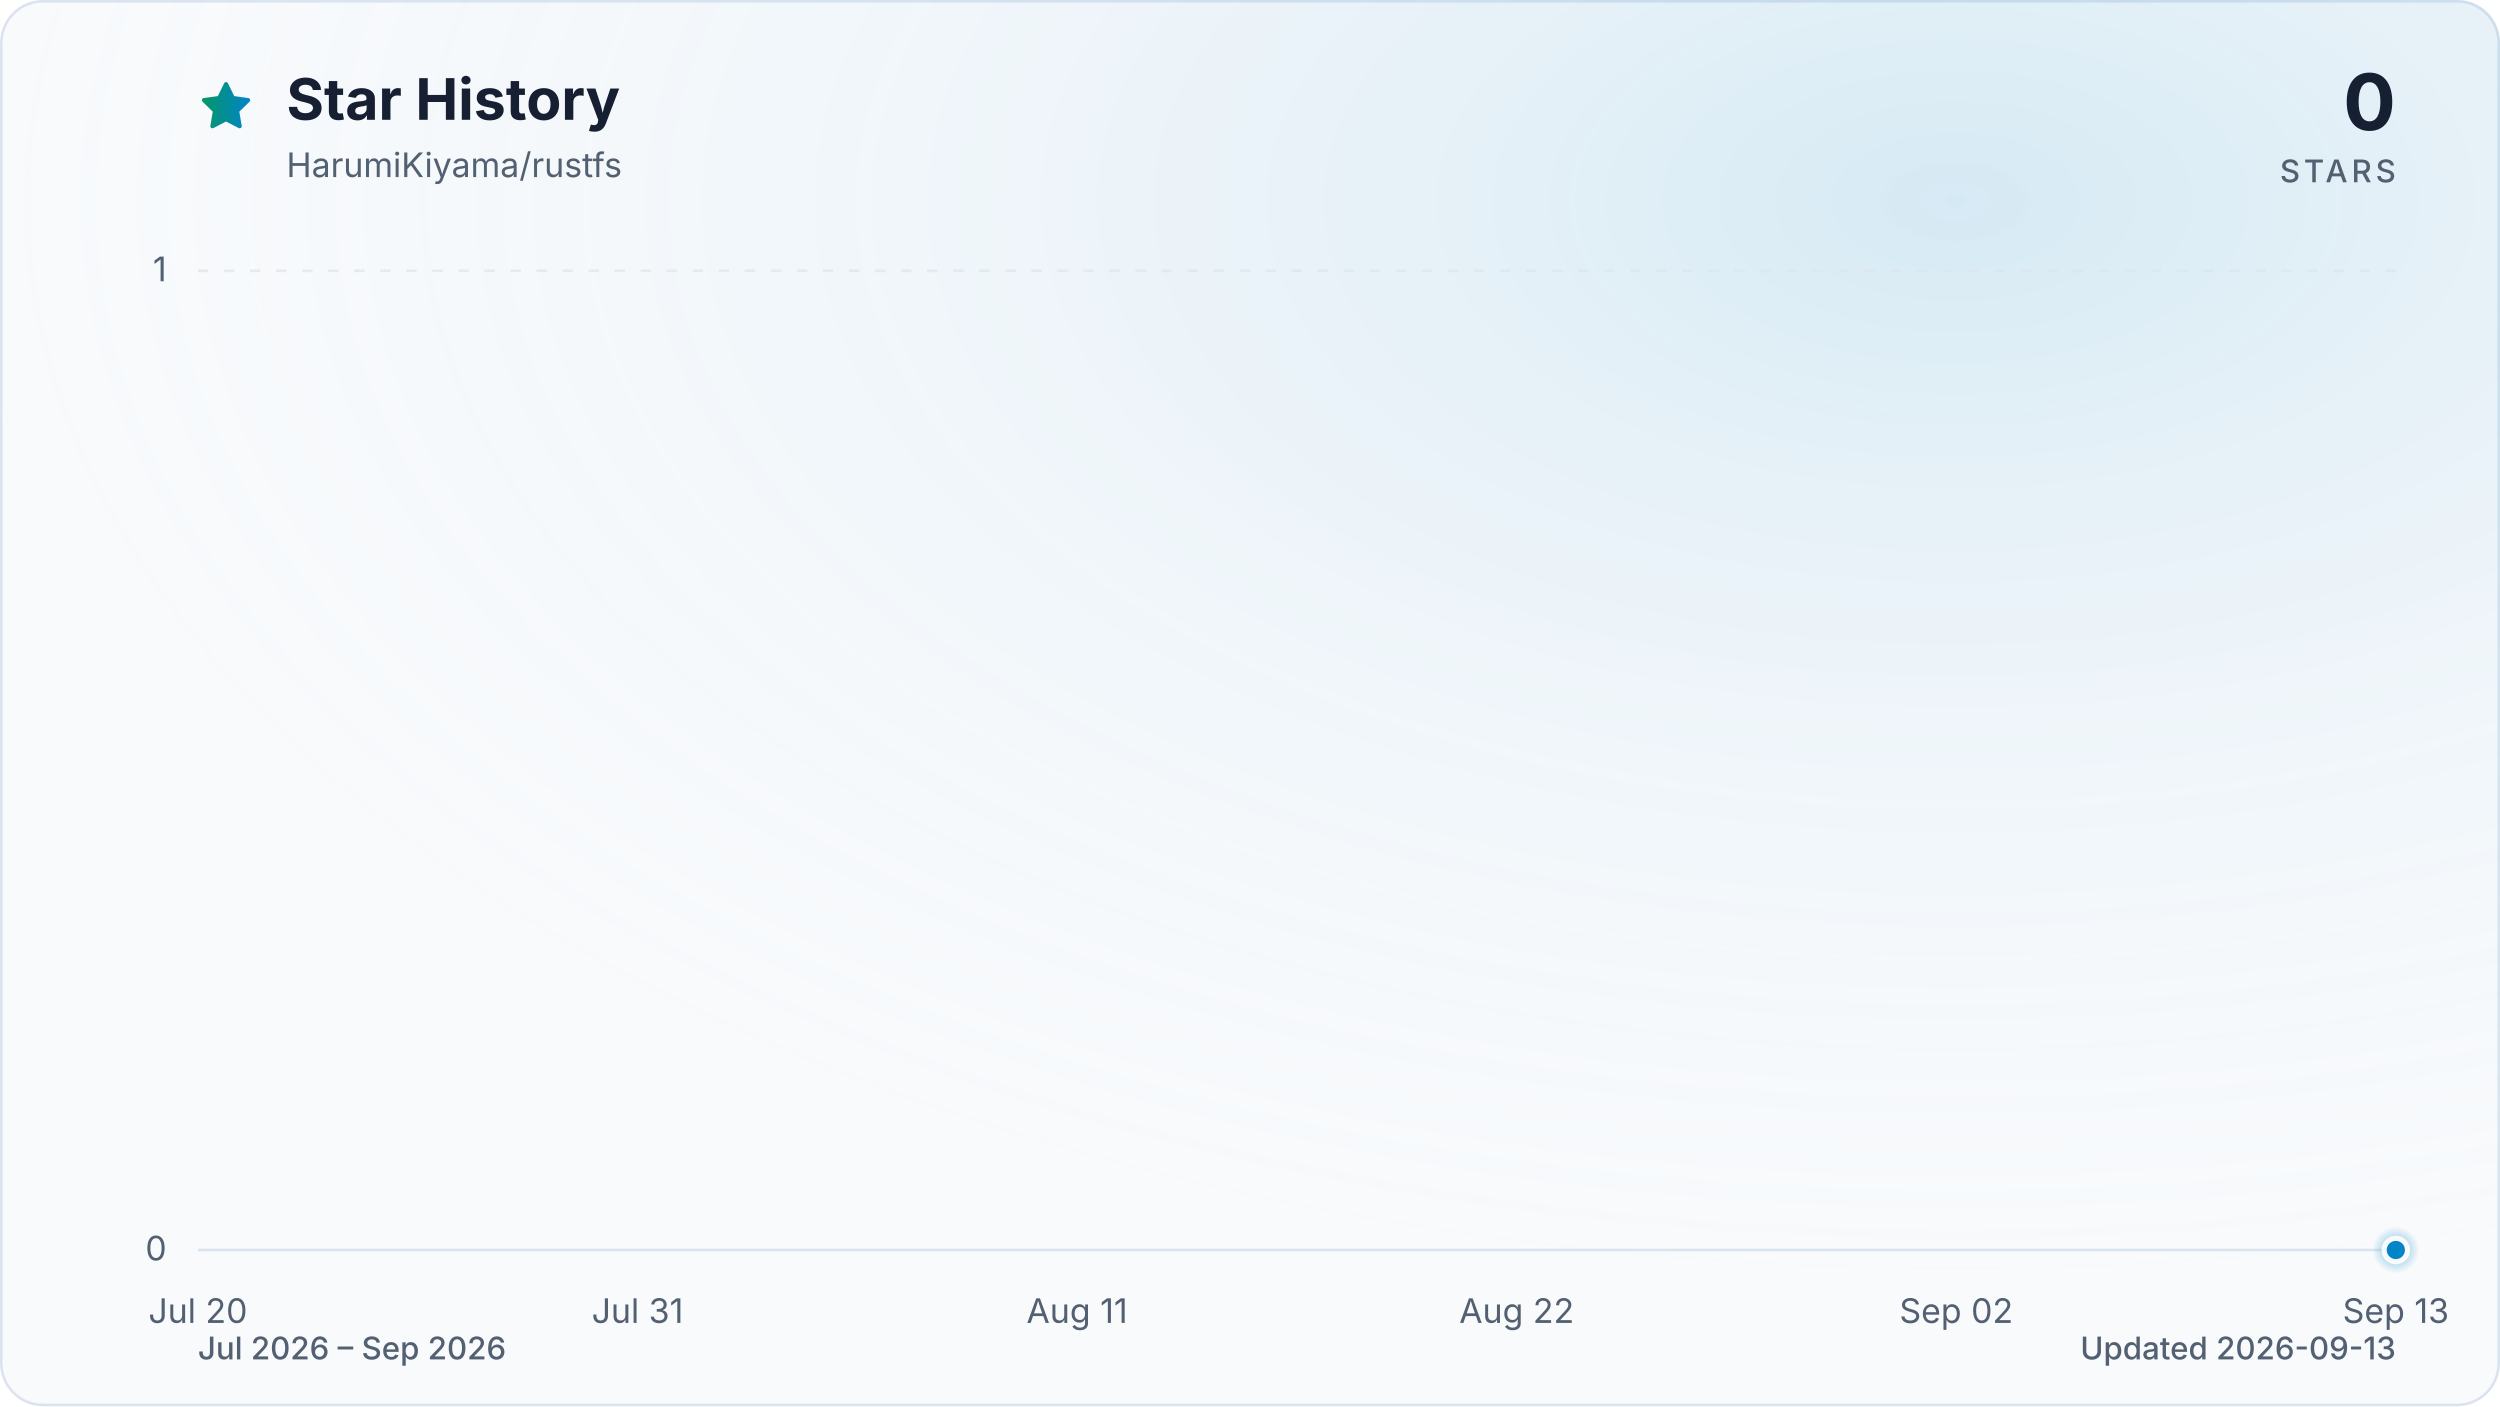
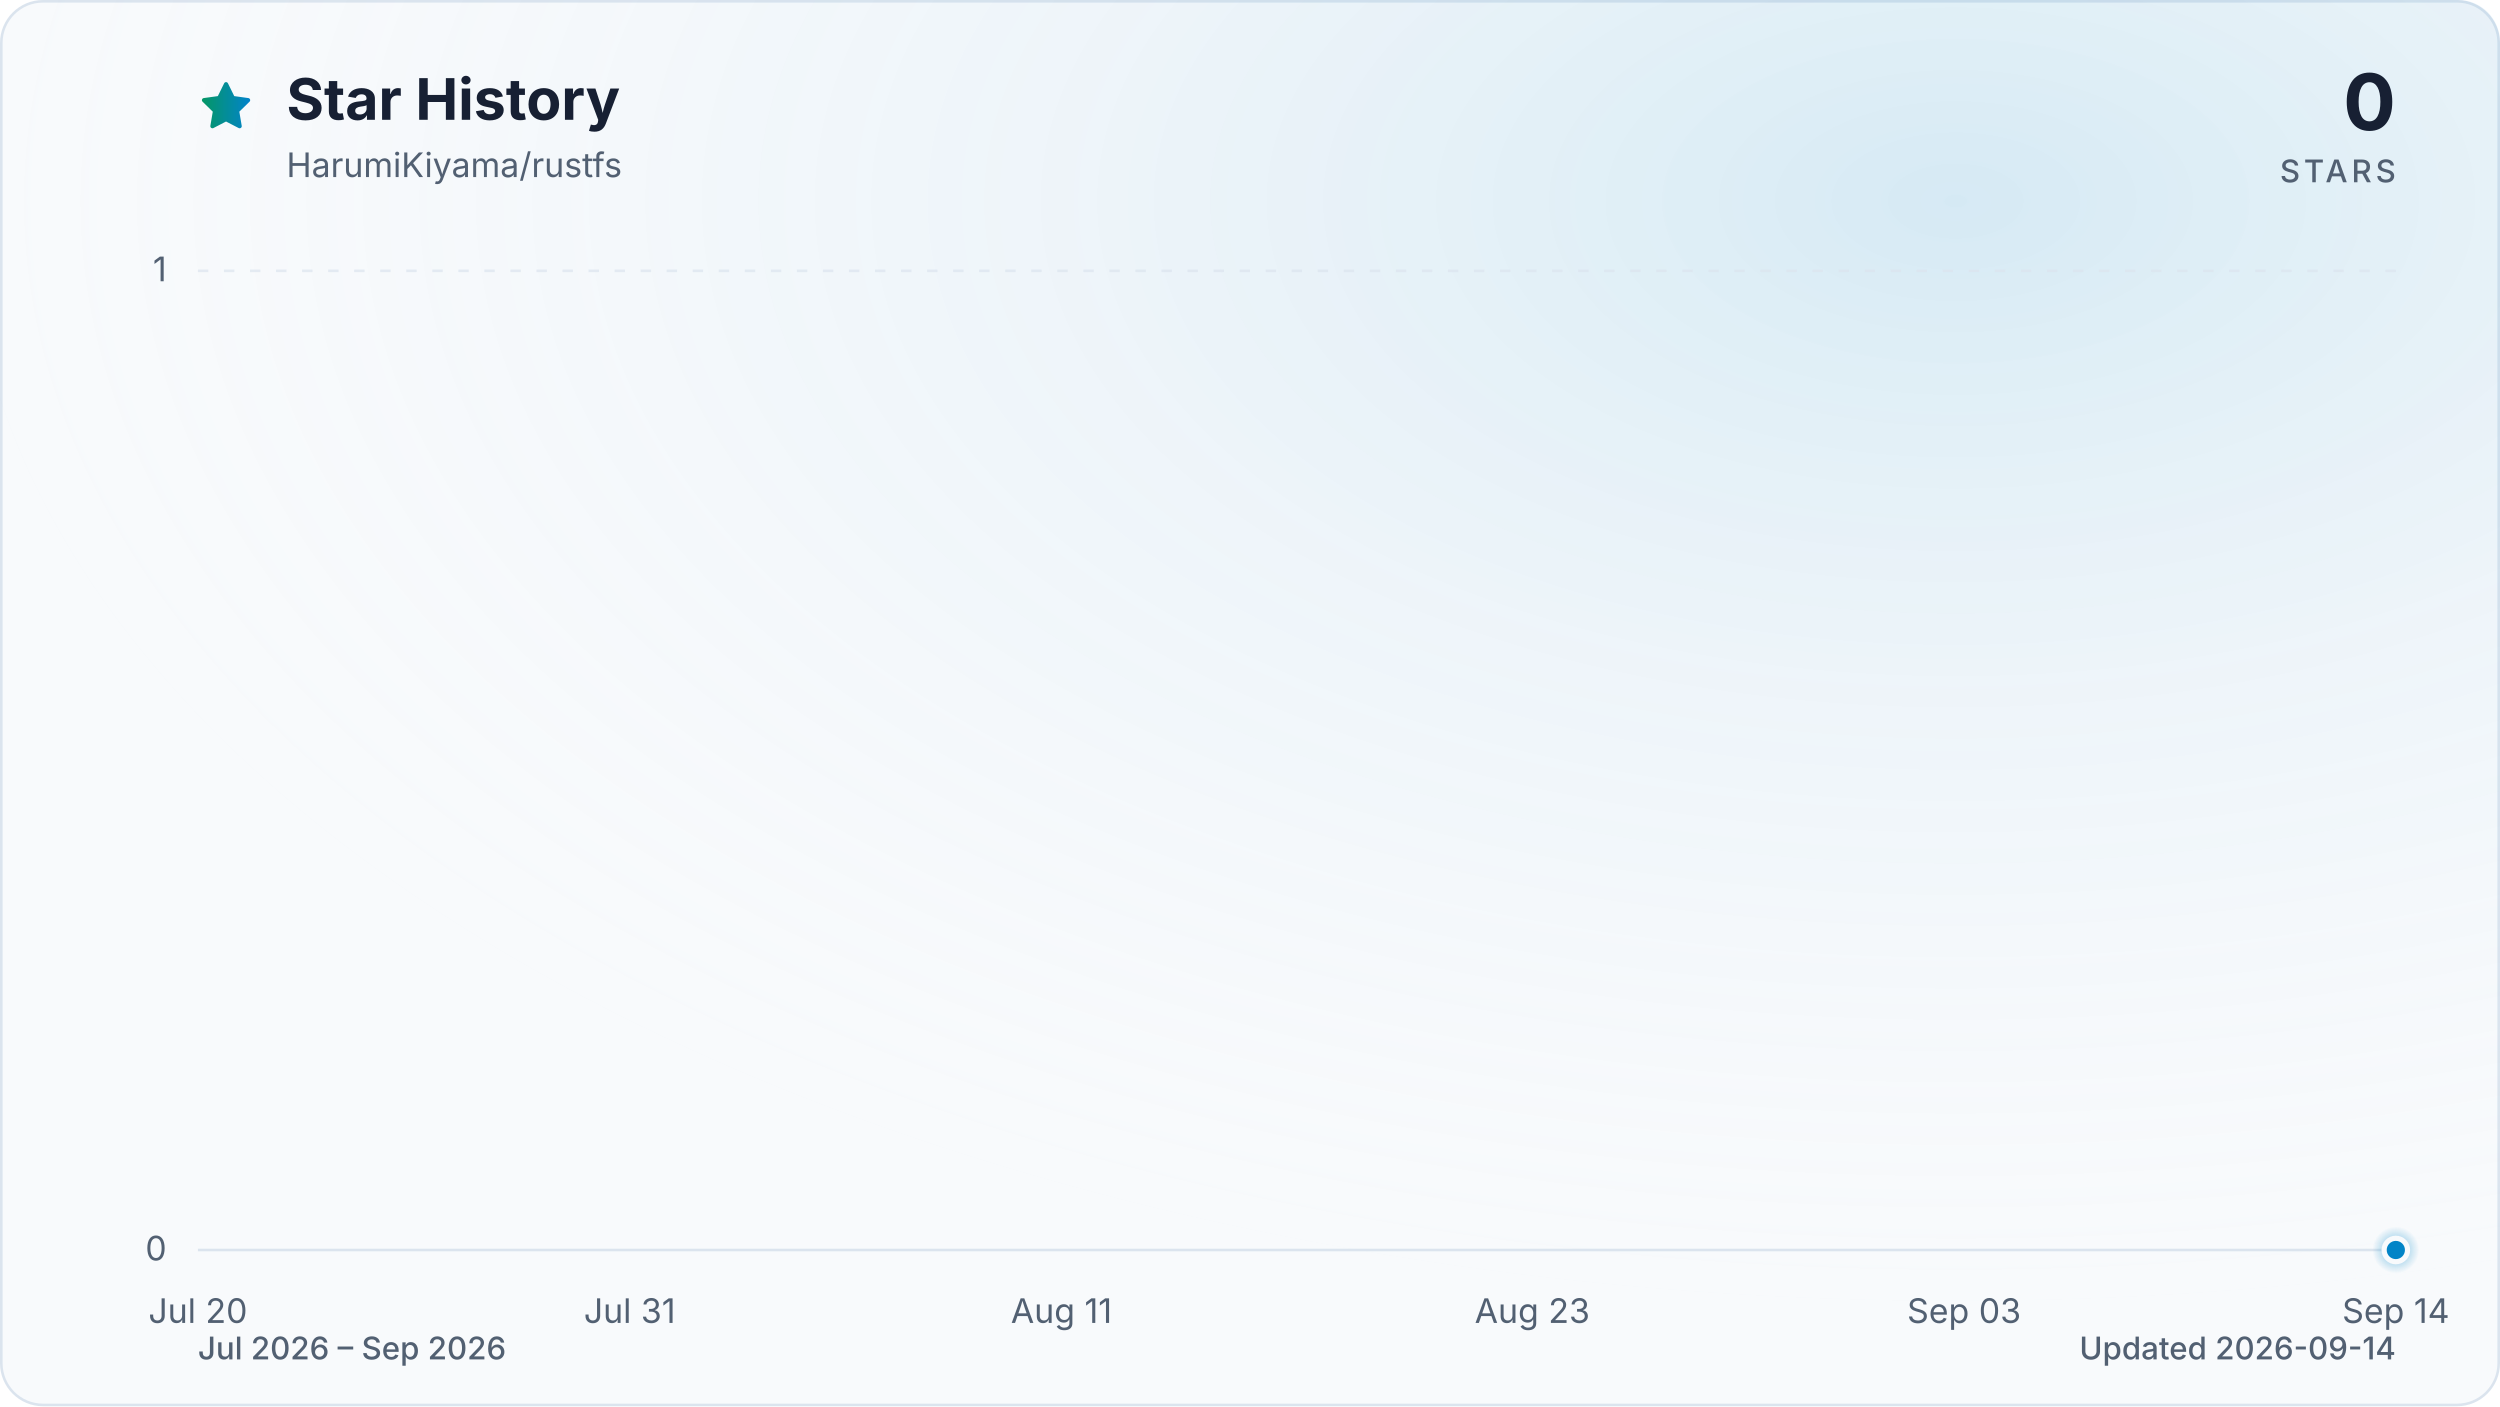
<svg xmlns="http://www.w3.org/2000/svg" viewBox="0 0 960 540" role="img" aria-labelledby="title description" data-style="gradient" data-variant="glow" data-animated="true">
  <defs>
    <linearGradient id="trend" x1="0" y1="0" x2="1" y2="0">
      <stop offset="0%" stop-color="#059669" />
      <stop offset="100%" stop-color="#0284c7" />
    </linearGradient>
    <linearGradient id="area" x1="0" y1="0" x2="0" y2="1">
      <stop offset="0%" stop-color="#059669" stop-opacity="0.30" />
      <stop offset="55%" stop-color="#0284c7" stop-opacity="0.10" />
      <stop offset="100%" stop-color="#0284c7" stop-opacity="0.01" />
    </linearGradient>
    <radialGradient id="marker-halo" cx="50%" cy="50%" r="50%">
      <stop offset="0%" stop-color="#0284c7" stop-opacity="0.55" />
      <stop offset="100%" stop-color="#0284c7" stop-opacity="0" />
    </radialGradient>
    <radialGradient id="surface-glow" cx="78%" cy="14%" r="80%">
      <stop offset="0%" stop-color="#0284c7" stop-opacity="0.14" />
      <stop offset="100%" stop-color="#f8fafc" stop-opacity="0" />
    </radialGradient>
    <filter id="trend-glow" x="-20%" y="-20%" width="140%" height="140%">
      <feGaussianBlur stdDeviation="7" />
    </filter>
  </defs>
  <style>
.trend-enter{transform-box:fill-box;transform-origin:center;animation:trend-enter 520ms cubic-bezier(0.16,1,0.3,1)}
.marker-enter{transform-box:fill-box;transform-origin:center;animation:marker-enter 320ms cubic-bezier(0.16,1,0.3,1) 200ms both}
.marker-pulse{transform-box:fill-box;transform-origin:center;animation:marker-pulse 2.6s ease-out infinite}
@keyframes trend-enter{from{opacity:.35;transform:translateY(10px)}to{opacity:1;transform:translateY(0)}}
@keyframes marker-enter{from{opacity:0;transform:scale(.4)}to{opacity:1;transform:scale(1)}}
@keyframes marker-pulse{0%{opacity:.5;transform:scale(.7)}70%,100%{opacity:0;transform:scale(2.1)}}
@media (prefers-reduced-motion:reduce){.trend-enter,.marker-enter,.marker-pulse{animation:none!important}}
@media (prefers-reduced-motion:reduce){.marker-pulse{opacity:0}}
</style>
  <rect x="0.5" y="0.5" width="959" height="539" fill="#f8fafc" stroke="#dbe4ee" stroke-width="1" rx="16" />
  <rect width="960" height="540" fill="url(#surface-glow)" rx="16" />
  <path d="M12 2.6l2.9 5.9 6.5.9-4.7 4.6 1.1 6.5-5.8-3-5.8 3 1.1-6.5-4.7-4.6 6.5-.9L12 2.6Z" transform="translate(76 30) scale(.9)" fill="url(#trend)" stroke="url(#trend)" stroke-width="1.8" stroke-linejoin="round" aria-hidden="true" />
  <text x="110" y="46" fill="#172033" font-family="ui-sans-serif, system-ui, -apple-system, BlinkMacSystemFont, 'Segoe UI', sans-serif" font-size="22" font-weight="700">Star History</text>
  <text x="110" y="68" fill="#526072" font-family="ui-sans-serif, system-ui, -apple-system, BlinkMacSystemFont, 'Segoe UI', sans-serif" font-size="13">HarumiKiyama/rustfs</text>
  <text x="920" y="50" fill="#172033" font-family="ui-sans-serif, system-ui, -apple-system, BlinkMacSystemFont, 'Segoe UI', sans-serif" font-size="30" font-weight="700" text-anchor="end">0</text>
  <text x="920" y="70" fill="#526072" font-family="ui-sans-serif, system-ui, -apple-system, BlinkMacSystemFont, 'Segoe UI', sans-serif" font-size="12" font-weight="500" letter-spacing="1.5" text-anchor="end">STARS</text>
  <line x1="76" y1="480.0" x2="920" y2="480.0" stroke="#dbe4ee" stroke-width="1" stroke-dasharray="0" opacity="1" />
  <text x="64" y="484.0" fill="#526072" font-family="ui-sans-serif, system-ui, -apple-system, BlinkMacSystemFont, 'Segoe UI', sans-serif" font-size="13" text-anchor="end">0</text>
  <line x1="76" y1="104.0" x2="920" y2="104.0" stroke="#dbe4ee" stroke-width="1" stroke-dasharray="4 6" opacity="0.7" />
  <text x="64" y="108.0" fill="#526072" font-family="ui-sans-serif, system-ui, -apple-system, BlinkMacSystemFont, 'Segoe UI', sans-serif" font-size="13" text-anchor="end">1</text>
  <text x="76.0" y="508" fill="#526072" font-family="ui-sans-serif, system-ui, -apple-system, BlinkMacSystemFont, 'Segoe UI', sans-serif" font-size="13" text-anchor="middle">Jul 20</text>
-   <text x="244.8" y="508" fill="#526072" font-family="ui-sans-serif, system-ui, -apple-system, BlinkMacSystemFont, 'Segoe UI', sans-serif" font-size="13" text-anchor="middle">Jul 31</text>
-   <text x="413.6" y="508" fill="#526072" font-family="ui-sans-serif, system-ui, -apple-system, BlinkMacSystemFont, 'Segoe UI', sans-serif" font-size="13" text-anchor="middle">Aug 11</text>
-   <text x="582.4" y="508" fill="#526072" font-family="ui-sans-serif, system-ui, -apple-system, BlinkMacSystemFont, 'Segoe UI', sans-serif" font-size="13" text-anchor="middle">Aug 22</text>
-   <text x="751.2" y="508" fill="#526072" font-family="ui-sans-serif, system-ui, -apple-system, BlinkMacSystemFont, 'Segoe UI', sans-serif" font-size="13" text-anchor="middle">Sep 02</text>
-   <text x="920.0" y="508" fill="#526072" font-family="ui-sans-serif, system-ui, -apple-system, BlinkMacSystemFont, 'Segoe UI', sans-serif" font-size="13" text-anchor="middle">Sep 13</text>
+   <text x="241.8" y="508" fill="#526072" font-family="ui-sans-serif, system-ui, -apple-system, BlinkMacSystemFont, 'Segoe UI', sans-serif" font-size="13" text-anchor="middle">Jul 31</text>
+   <text x="407.6" y="508" fill="#526072" font-family="ui-sans-serif, system-ui, -apple-system, BlinkMacSystemFont, 'Segoe UI', sans-serif" font-size="13" text-anchor="middle">Aug 11</text>
+   <text x="588.4" y="508" fill="#526072" font-family="ui-sans-serif, system-ui, -apple-system, BlinkMacSystemFont, 'Segoe UI', sans-serif" font-size="13" text-anchor="middle">Aug 23</text>
+   <text x="754.2" y="508" fill="#526072" font-family="ui-sans-serif, system-ui, -apple-system, BlinkMacSystemFont, 'Segoe UI', sans-serif" font-size="13" text-anchor="middle">Sep 03</text>
+   <text x="920.0" y="508" fill="#526072" font-family="ui-sans-serif, system-ui, -apple-system, BlinkMacSystemFont, 'Segoe UI', sans-serif" font-size="13" text-anchor="middle">Sep 14</text>
  <g class="trend-enter">
-     <path d="M 76.0 480.0 C 81.1 480.0, 86.2 480.0, 91.3 480.0 C 96.5 480.0, 101.6 480.0, 106.7 480.0 C 111.8 480.0, 116.9 480.0, 122.0 480.0 C 127.2 480.0, 132.3 480.0, 137.4 480.0 C 142.5 480.0, 147.6 480.0, 152.7 480.0 C 157.8 480.0, 163.0 480.0, 168.1 480.0 C 173.2 480.0, 178.3 480.0, 183.4 480.0 C 188.5 480.0, 193.6 480.0, 198.8 480.0 C 203.9 480.0, 209.0 480.0, 214.1 480.0 C 219.2 480.0, 224.3 480.0, 229.5 480.0 C 234.6 480.0, 239.7 480.0, 244.8 480.0 C 249.9 480.0, 255.0 480.0, 260.1 480.0 C 265.3 480.0, 270.4 480.0, 275.5 480.0 C 280.6 480.0, 285.7 480.0, 290.8 480.0 C 296.0 480.0, 301.1 480.0, 306.2 480.0 C 311.3 480.0, 316.4 480.0, 321.5 480.0 C 326.6 480.0, 331.8 480.0, 336.9 480.0 C 342.0 480.0, 347.1 480.0, 352.2 480.0 C 357.3 480.0, 362.4 480.0, 367.6 480.0 C 372.7 480.0, 377.8 480.0, 382.9 480.0 C 388.0 480.0, 393.1 480.0, 398.3 480.0 C 403.4 480.0, 408.5 480.0, 413.6 480.0 C 418.7 480.0, 423.8 480.0, 428.9 480.0 C 434.1 480.0, 439.2 480.0, 444.3 480.0 C 449.4 480.0, 454.5 480.0, 459.6 480.0 C 464.8 480.0, 469.9 480.0, 475.0 480.0 C 480.1 480.0, 485.2 480.0, 490.3 480.0 C 495.4 480.0, 500.6 480.0, 505.7 480.0 C 510.8 480.0, 515.9 480.0, 521.0 480.0 C 526.1 480.0, 531.2 480.0, 536.4 480.0 C 541.5 480.0, 546.6 480.0, 551.7 480.0 C 556.8 480.0, 561.9 480.0, 567.1 480.0 C 572.2 480.0, 577.3 480.0, 582.4 480.0 C 587.5 480.0, 592.6 480.0, 597.7 480.0 C 602.9 480.0, 608.0 480.0, 613.1 480.0 C 618.2 480.0, 623.3 480.0, 628.4 480.0 C 633.6 480.0, 638.7 480.0, 643.8 480.0 C 648.9 480.0, 654.0 480.0, 659.1 480.0 C 664.2 480.0, 669.4 480.0, 674.5 480.0 C 679.6 480.0, 684.7 480.0, 689.8 480.0 C 694.9 480.0, 700.0 480.0, 705.2 480.0 C 710.3 480.0, 715.4 480.0, 720.5 480.0 C 725.6 480.0, 730.7 480.0, 735.9 480.0 C 741.0 480.0, 746.1 480.0, 751.2 480.0 C 756.3 480.0, 761.4 480.0, 766.5 480.0 C 771.7 480.0, 776.8 480.0, 781.9 480.0 C 787.0 480.0, 792.1 480.0, 797.2 480.0 C 802.4 480.0, 807.5 480.0, 812.6 480.0 C 817.7 480.0, 822.8 480.0, 827.9 480.0 C 833.0 480.0, 838.2 480.0, 843.3 480.0 C 848.4 480.0, 853.5 480.0, 858.6 480.0 C 863.7 480.0, 868.8 480.0, 874.0 480.0 C 879.1 480.0, 884.2 480.0, 889.3 480.0 C 894.4 480.0, 899.5 480.0, 904.7 480.0 C 909.8 480.0, 914.9 480.0, 920.0 480.0 L 920.0 480.0 L 76.0 480.0 Z" fill="url(#area)" />
-     <path d="M 76.0 480.0 C 81.1 480.0, 86.2 480.0, 91.3 480.0 C 96.5 480.0, 101.6 480.0, 106.7 480.0 C 111.8 480.0, 116.9 480.0, 122.0 480.0 C 127.2 480.0, 132.3 480.0, 137.4 480.0 C 142.5 480.0, 147.6 480.0, 152.7 480.0 C 157.8 480.0, 163.0 480.0, 168.1 480.0 C 173.2 480.0, 178.3 480.0, 183.4 480.0 C 188.5 480.0, 193.6 480.0, 198.8 480.0 C 203.9 480.0, 209.0 480.0, 214.1 480.0 C 219.2 480.0, 224.3 480.0, 229.5 480.0 C 234.6 480.0, 239.7 480.0, 244.8 480.0 C 249.9 480.0, 255.0 480.0, 260.1 480.0 C 265.3 480.0, 270.4 480.0, 275.5 480.0 C 280.6 480.0, 285.7 480.0, 290.8 480.0 C 296.0 480.0, 301.1 480.0, 306.2 480.0 C 311.3 480.0, 316.4 480.0, 321.5 480.0 C 326.6 480.0, 331.8 480.0, 336.9 480.0 C 342.0 480.0, 347.1 480.0, 352.2 480.0 C 357.3 480.0, 362.4 480.0, 367.6 480.0 C 372.7 480.0, 377.8 480.0, 382.9 480.0 C 388.0 480.0, 393.1 480.0, 398.3 480.0 C 403.4 480.0, 408.5 480.0, 413.6 480.0 C 418.7 480.0, 423.8 480.0, 428.9 480.0 C 434.1 480.0, 439.2 480.0, 444.3 480.0 C 449.4 480.0, 454.5 480.0, 459.6 480.0 C 464.8 480.0, 469.9 480.0, 475.0 480.0 C 480.1 480.0, 485.2 480.0, 490.3 480.0 C 495.4 480.0, 500.6 480.0, 505.7 480.0 C 510.8 480.0, 515.9 480.0, 521.0 480.0 C 526.1 480.0, 531.2 480.0, 536.4 480.0 C 541.5 480.0, 546.6 480.0, 551.7 480.0 C 556.8 480.0, 561.9 480.0, 567.1 480.0 C 572.2 480.0, 577.3 480.0, 582.4 480.0 C 587.5 480.0, 592.6 480.0, 597.7 480.0 C 602.9 480.0, 608.0 480.0, 613.1 480.0 C 618.2 480.0, 623.3 480.0, 628.4 480.0 C 633.6 480.0, 638.7 480.0, 643.8 480.0 C 648.9 480.0, 654.0 480.0, 659.1 480.0 C 664.2 480.0, 669.4 480.0, 674.5 480.0 C 679.6 480.0, 684.7 480.0, 689.8 480.0 C 694.9 480.0, 700.0 480.0, 705.2 480.0 C 710.3 480.0, 715.4 480.0, 720.5 480.0 C 725.6 480.0, 730.7 480.0, 735.9 480.0 C 741.0 480.0, 746.1 480.0, 751.2 480.0 C 756.3 480.0, 761.4 480.0, 766.5 480.0 C 771.7 480.0, 776.8 480.0, 781.9 480.0 C 787.0 480.0, 792.1 480.0, 797.2 480.0 C 802.4 480.0, 807.5 480.0, 812.6 480.0 C 817.7 480.0, 822.8 480.0, 827.9 480.0 C 833.0 480.0, 838.2 480.0, 843.3 480.0 C 848.4 480.0, 853.5 480.0, 858.6 480.0 C 863.7 480.0, 868.8 480.0, 874.0 480.0 C 879.1 480.0, 884.2 480.0, 889.3 480.0 C 894.4 480.0, 899.5 480.0, 904.7 480.0 C 909.8 480.0, 914.9 480.0, 920.0 480.0" fill="none" stroke="url(#trend)" stroke-width="12" stroke-linecap="round" stroke-linejoin="round" opacity="0.16" filter="url(#trend-glow)" />
-     <path d="M 76.0 480.0 C 81.1 480.0, 86.2 480.0, 91.3 480.0 C 96.5 480.0, 101.6 480.0, 106.7 480.0 C 111.8 480.0, 116.9 480.0, 122.0 480.0 C 127.2 480.0, 132.3 480.0, 137.4 480.0 C 142.5 480.0, 147.6 480.0, 152.7 480.0 C 157.8 480.0, 163.0 480.0, 168.1 480.0 C 173.2 480.0, 178.3 480.0, 183.4 480.0 C 188.5 480.0, 193.6 480.0, 198.8 480.0 C 203.9 480.0, 209.0 480.0, 214.1 480.0 C 219.2 480.0, 224.3 480.0, 229.5 480.0 C 234.6 480.0, 239.7 480.0, 244.8 480.0 C 249.9 480.0, 255.0 480.0, 260.1 480.0 C 265.3 480.0, 270.4 480.0, 275.5 480.0 C 280.6 480.0, 285.7 480.0, 290.8 480.0 C 296.0 480.0, 301.1 480.0, 306.2 480.0 C 311.3 480.0, 316.4 480.0, 321.5 480.0 C 326.6 480.0, 331.8 480.0, 336.9 480.0 C 342.0 480.0, 347.1 480.0, 352.2 480.0 C 357.3 480.0, 362.4 480.0, 367.6 480.0 C 372.7 480.0, 377.8 480.0, 382.9 480.0 C 388.0 480.0, 393.1 480.0, 398.3 480.0 C 403.4 480.0, 408.5 480.0, 413.6 480.0 C 418.7 480.0, 423.8 480.0, 428.9 480.0 C 434.1 480.0, 439.2 480.0, 444.3 480.0 C 449.4 480.0, 454.5 480.0, 459.6 480.0 C 464.8 480.0, 469.9 480.0, 475.0 480.0 C 480.1 480.0, 485.2 480.0, 490.3 480.0 C 495.4 480.0, 500.6 480.0, 505.7 480.0 C 510.8 480.0, 515.9 480.0, 521.0 480.0 C 526.1 480.0, 531.2 480.0, 536.4 480.0 C 541.5 480.0, 546.6 480.0, 551.7 480.0 C 556.8 480.0, 561.9 480.0, 567.1 480.0 C 572.2 480.0, 577.3 480.0, 582.4 480.0 C 587.5 480.0, 592.6 480.0, 597.7 480.0 C 602.9 480.0, 608.0 480.0, 613.1 480.0 C 618.2 480.0, 623.3 480.0, 628.4 480.0 C 633.6 480.0, 638.7 480.0, 643.8 480.0 C 648.9 480.0, 654.0 480.0, 659.1 480.0 C 664.2 480.0, 669.4 480.0, 674.5 480.0 C 679.6 480.0, 684.7 480.0, 689.8 480.0 C 694.9 480.0, 700.0 480.0, 705.2 480.0 C 710.3 480.0, 715.4 480.0, 720.5 480.0 C 725.6 480.0, 730.7 480.0, 735.9 480.0 C 741.0 480.0, 746.1 480.0, 751.2 480.0 C 756.3 480.0, 761.4 480.0, 766.5 480.0 C 771.7 480.0, 776.8 480.0, 781.9 480.0 C 787.0 480.0, 792.1 480.0, 797.2 480.0 C 802.4 480.0, 807.5 480.0, 812.6 480.0 C 817.7 480.0, 822.8 480.0, 827.9 480.0 C 833.0 480.0, 838.2 480.0, 843.3 480.0 C 848.4 480.0, 853.5 480.0, 858.6 480.0 C 863.7 480.0, 868.8 480.0, 874.0 480.0 C 879.1 480.0, 884.2 480.0, 889.3 480.0 C 894.4 480.0, 899.5 480.0, 904.7 480.0 C 909.8 480.0, 914.9 480.0, 920.0 480.0" fill="none" stroke="url(#trend)" stroke-width="3" stroke-linecap="round" stroke-linejoin="round" />
+     <path d="M 76.0 480.0 C 81.0 480.0, 86.0 480.0, 91.1 480.0 C 96.1 480.0, 101.1 480.0, 106.1 480.0 C 111.2 480.0, 116.2 480.0, 121.2 480.0 C 126.2 480.0, 131.3 480.0, 136.3 480.0 C 141.3 480.0, 146.3 480.0, 151.4 480.0 C 156.4 480.0, 161.4 480.0, 166.4 480.0 C 171.5 480.0, 176.5 480.0, 181.5 480.0 C 186.5 480.0, 191.5 480.0, 196.6 480.0 C 201.6 480.0, 206.6 480.0, 211.6 480.0 C 216.7 480.0, 221.7 480.0, 226.7 480.0 C 231.7 480.0, 236.8 480.0, 241.8 480.0 C 246.8 480.0, 251.8 480.0, 256.9 480.0 C 261.9 480.0, 266.9 480.0, 271.9 480.0 C 277.0 480.0, 282.0 480.0, 287.0 480.0 C 292.0 480.0, 297.0 480.0, 302.1 480.0 C 307.1 480.0, 312.1 480.0, 317.1 480.0 C 322.2 480.0, 327.2 480.0, 332.2 480.0 C 337.2 480.0, 342.3 480.0, 347.3 480.0 C 352.3 480.0, 357.3 480.0, 362.4 480.0 C 367.4 480.0, 372.4 480.0, 377.4 480.0 C 382.5 480.0, 387.5 480.0, 392.5 480.0 C 397.5 480.0, 402.5 480.0, 407.6 480.0 C 412.6 480.0, 417.6 480.0, 422.6 480.0 C 427.7 480.0, 432.7 480.0, 437.7 480.0 C 442.7 480.0, 447.8 480.0, 452.8 480.0 C 457.8 480.0, 462.8 480.0, 467.9 480.0 C 472.9 480.0, 477.9 480.0, 482.9 480.0 C 488.0 480.0, 493.0 480.0, 498.0 480.0 C 503.0 480.0, 508.0 480.0, 513.1 480.0 C 518.1 480.0, 523.1 480.0, 528.1 480.0 C 533.2 480.0, 538.2 480.0, 543.2 480.0 C 548.2 480.0, 553.3 480.0, 558.3 480.0 C 563.3 480.0, 568.3 480.0, 573.4 480.0 C 578.4 480.0, 583.4 480.0, 588.4 480.0 C 593.5 480.0, 598.5 480.0, 603.5 480.0 C 608.5 480.0, 613.5 480.0, 618.6 480.0 C 623.6 480.0, 628.6 480.0, 633.6 480.0 C 638.7 480.0, 643.7 480.0, 648.7 480.0 C 653.7 480.0, 658.8 480.0, 663.8 480.0 C 668.8 480.0, 673.8 480.0, 678.9 480.0 C 683.9 480.0, 688.9 480.0, 693.9 480.0 C 699.0 480.0, 704.0 480.0, 709.0 480.0 C 714.0 480.0, 719.0 480.0, 724.1 480.0 C 729.1 480.0, 734.1 480.0, 739.1 480.0 C 744.2 480.0, 749.2 480.0, 754.2 480.0 C 759.2 480.0, 764.3 480.0, 769.3 480.0 C 774.3 480.0, 779.3 480.0, 784.4 480.0 C 789.4 480.0, 794.4 480.0, 799.4 480.0 C 804.5 480.0, 809.5 480.0, 814.5 480.0 C 819.5 480.0, 824.5 480.0, 829.6 480.0 C 834.6 480.0, 839.6 480.0, 844.6 480.0 C 849.7 480.0, 854.7 480.0, 859.7 480.0 C 864.7 480.0, 869.8 480.0, 874.8 480.0 C 879.8 480.0, 884.8 480.0, 889.9 480.0 C 894.9 480.0, 899.9 480.0, 904.9 480.0 C 910.0 480.0, 915.0 480.0, 920.0 480.0 L 920.0 480.0 L 76.0 480.0 Z" fill="url(#area)" />
+     <path d="M 76.0 480.0 C 81.0 480.0, 86.0 480.0, 91.1 480.0 C 96.1 480.0, 101.1 480.0, 106.1 480.0 C 111.2 480.0, 116.2 480.0, 121.2 480.0 C 126.2 480.0, 131.3 480.0, 136.3 480.0 C 141.3 480.0, 146.3 480.0, 151.4 480.0 C 156.4 480.0, 161.4 480.0, 166.4 480.0 C 171.5 480.0, 176.5 480.0, 181.5 480.0 C 186.5 480.0, 191.5 480.0, 196.6 480.0 C 201.6 480.0, 206.6 480.0, 211.6 480.0 C 216.7 480.0, 221.7 480.0, 226.7 480.0 C 231.7 480.0, 236.8 480.0, 241.8 480.0 C 246.8 480.0, 251.8 480.0, 256.9 480.0 C 261.9 480.0, 266.9 480.0, 271.9 480.0 C 277.0 480.0, 282.0 480.0, 287.0 480.0 C 292.0 480.0, 297.0 480.0, 302.1 480.0 C 307.1 480.0, 312.1 480.0, 317.1 480.0 C 322.2 480.0, 327.2 480.0, 332.2 480.0 C 337.2 480.0, 342.3 480.0, 347.3 480.0 C 352.3 480.0, 357.3 480.0, 362.4 480.0 C 367.4 480.0, 372.4 480.0, 377.4 480.0 C 382.5 480.0, 387.5 480.0, 392.5 480.0 C 397.5 480.0, 402.5 480.0, 407.6 480.0 C 412.6 480.0, 417.6 480.0, 422.6 480.0 C 427.7 480.0, 432.7 480.0, 437.7 480.0 C 442.7 480.0, 447.8 480.0, 452.8 480.0 C 457.8 480.0, 462.8 480.0, 467.9 480.0 C 472.9 480.0, 477.9 480.0, 482.9 480.0 C 488.0 480.0, 493.0 480.0, 498.0 480.0 C 503.0 480.0, 508.0 480.0, 513.1 480.0 C 518.1 480.0, 523.1 480.0, 528.1 480.0 C 533.2 480.0, 538.2 480.0, 543.2 480.0 C 548.2 480.0, 553.3 480.0, 558.3 480.0 C 563.3 480.0, 568.3 480.0, 573.4 480.0 C 578.4 480.0, 583.4 480.0, 588.4 480.0 C 593.5 480.0, 598.5 480.0, 603.5 480.0 C 608.5 480.0, 613.5 480.0, 618.6 480.0 C 623.6 480.0, 628.6 480.0, 633.6 480.0 C 638.7 480.0, 643.7 480.0, 648.7 480.0 C 653.7 480.0, 658.8 480.0, 663.8 480.0 C 668.8 480.0, 673.8 480.0, 678.9 480.0 C 683.9 480.0, 688.9 480.0, 693.9 480.0 C 699.0 480.0, 704.0 480.0, 709.0 480.0 C 714.0 480.0, 719.0 480.0, 724.1 480.0 C 729.1 480.0, 734.1 480.0, 739.1 480.0 C 744.2 480.0, 749.2 480.0, 754.2 480.0 C 759.2 480.0, 764.3 480.0, 769.3 480.0 C 774.3 480.0, 779.3 480.0, 784.4 480.0 C 789.4 480.0, 794.4 480.0, 799.4 480.0 C 804.5 480.0, 809.5 480.0, 814.5 480.0 C 819.5 480.0, 824.5 480.0, 829.6 480.0 C 834.6 480.0, 839.6 480.0, 844.6 480.0 C 849.7 480.0, 854.7 480.0, 859.7 480.0 C 864.7 480.0, 869.8 480.0, 874.8 480.0 C 879.8 480.0, 884.8 480.0, 889.9 480.0 C 894.9 480.0, 899.9 480.0, 904.9 480.0 C 910.0 480.0, 915.0 480.0, 920.0 480.0" fill="none" stroke="url(#trend)" stroke-width="12" stroke-linecap="round" stroke-linejoin="round" opacity="0.16" filter="url(#trend-glow)" />
+     <path d="M 76.0 480.0 C 81.0 480.0, 86.0 480.0, 91.1 480.0 C 96.1 480.0, 101.1 480.0, 106.1 480.0 C 111.2 480.0, 116.2 480.0, 121.2 480.0 C 126.2 480.0, 131.3 480.0, 136.3 480.0 C 141.3 480.0, 146.3 480.0, 151.4 480.0 C 156.4 480.0, 161.4 480.0, 166.4 480.0 C 171.5 480.0, 176.5 480.0, 181.5 480.0 C 186.5 480.0, 191.5 480.0, 196.6 480.0 C 201.6 480.0, 206.6 480.0, 211.6 480.0 C 216.7 480.0, 221.7 480.0, 226.7 480.0 C 231.7 480.0, 236.8 480.0, 241.8 480.0 C 246.8 480.0, 251.8 480.0, 256.9 480.0 C 261.9 480.0, 266.9 480.0, 271.9 480.0 C 277.0 480.0, 282.0 480.0, 287.0 480.0 C 292.0 480.0, 297.0 480.0, 302.1 480.0 C 307.1 480.0, 312.1 480.0, 317.1 480.0 C 322.2 480.0, 327.2 480.0, 332.2 480.0 C 337.2 480.0, 342.3 480.0, 347.3 480.0 C 352.3 480.0, 357.3 480.0, 362.4 480.0 C 367.4 480.0, 372.4 480.0, 377.4 480.0 C 382.5 480.0, 387.5 480.0, 392.5 480.0 C 397.5 480.0, 402.5 480.0, 407.6 480.0 C 412.6 480.0, 417.6 480.0, 422.6 480.0 C 427.7 480.0, 432.7 480.0, 437.7 480.0 C 442.7 480.0, 447.8 480.0, 452.8 480.0 C 457.8 480.0, 462.8 480.0, 467.9 480.0 C 472.9 480.0, 477.9 480.0, 482.9 480.0 C 488.0 480.0, 493.0 480.0, 498.0 480.0 C 503.0 480.0, 508.0 480.0, 513.1 480.0 C 518.1 480.0, 523.1 480.0, 528.1 480.0 C 533.2 480.0, 538.2 480.0, 543.2 480.0 C 548.2 480.0, 553.3 480.0, 558.3 480.0 C 563.3 480.0, 568.3 480.0, 573.4 480.0 C 578.4 480.0, 583.4 480.0, 588.4 480.0 C 593.5 480.0, 598.5 480.0, 603.5 480.0 C 608.5 480.0, 613.5 480.0, 618.6 480.0 C 623.6 480.0, 628.6 480.0, 633.6 480.0 C 638.7 480.0, 643.7 480.0, 648.7 480.0 C 653.7 480.0, 658.8 480.0, 663.8 480.0 C 668.8 480.0, 673.8 480.0, 678.9 480.0 C 683.9 480.0, 688.9 480.0, 693.9 480.0 C 699.0 480.0, 704.0 480.0, 709.0 480.0 C 714.0 480.0, 719.0 480.0, 724.1 480.0 C 729.1 480.0, 734.1 480.0, 739.1 480.0 C 744.2 480.0, 749.2 480.0, 754.2 480.0 C 759.2 480.0, 764.3 480.0, 769.3 480.0 C 774.3 480.0, 779.3 480.0, 784.4 480.0 C 789.4 480.0, 794.4 480.0, 799.4 480.0 C 804.5 480.0, 809.5 480.0, 814.5 480.0 C 819.5 480.0, 824.5 480.0, 829.6 480.0 C 834.6 480.0, 839.6 480.0, 844.6 480.0 C 849.7 480.0, 854.7 480.0, 859.7 480.0 C 864.7 480.0, 869.8 480.0, 874.8 480.0 C 879.8 480.0, 884.8 480.0, 889.9 480.0 C 894.9 480.0, 899.9 480.0, 904.9 480.0 C 910.0 480.0, 915.0 480.0, 920.0 480.0" fill="none" stroke="url(#trend)" stroke-width="3" stroke-linecap="round" stroke-linejoin="round" />
  </g>
  <g class="marker-enter">
    <circle class="marker-pulse" cx="920.0" cy="480.0" r="9" fill="url(#marker-halo)" />
    <circle cx="920.0" cy="480.0" r="4.5" fill="#0284c7" stroke="#f8fafc" stroke-width="2" />
  </g>
  <text x="76" y="522" fill="#526072" font-family="ui-sans-serif, system-ui, -apple-system, BlinkMacSystemFont, 'Segoe UI', sans-serif" font-size="12" font-weight="500">Jul 2026 – Sep 2026</text>
-   <text x="920" y="522" fill="#526072" font-family="ui-sans-serif, system-ui, -apple-system, BlinkMacSystemFont, 'Segoe UI', sans-serif" font-size="12" font-weight="500" text-anchor="end">Updated 2026-09-13</text>
+   <text x="920" y="522" fill="#526072" font-family="ui-sans-serif, system-ui, -apple-system, BlinkMacSystemFont, 'Segoe UI', sans-serif" font-size="12" font-weight="500" text-anchor="end">Updated 2026-09-14</text>
</svg>
